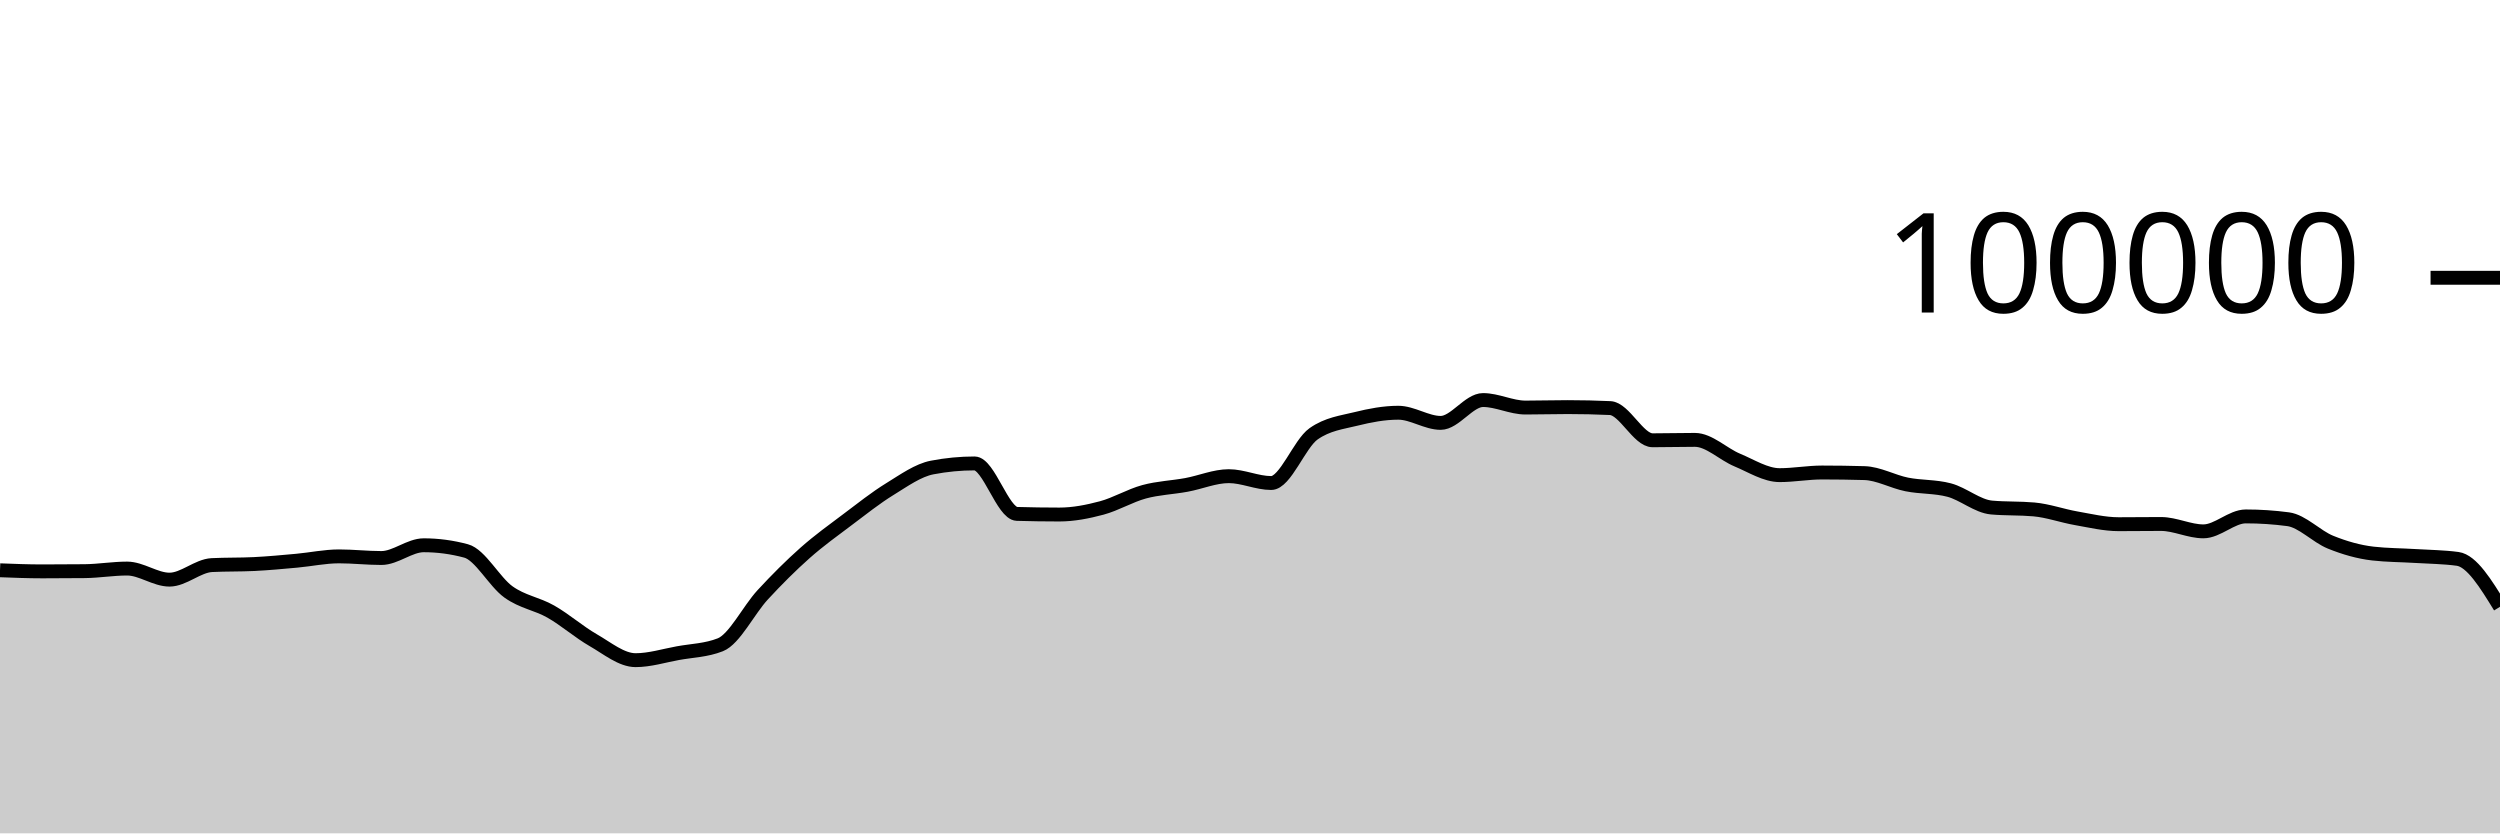
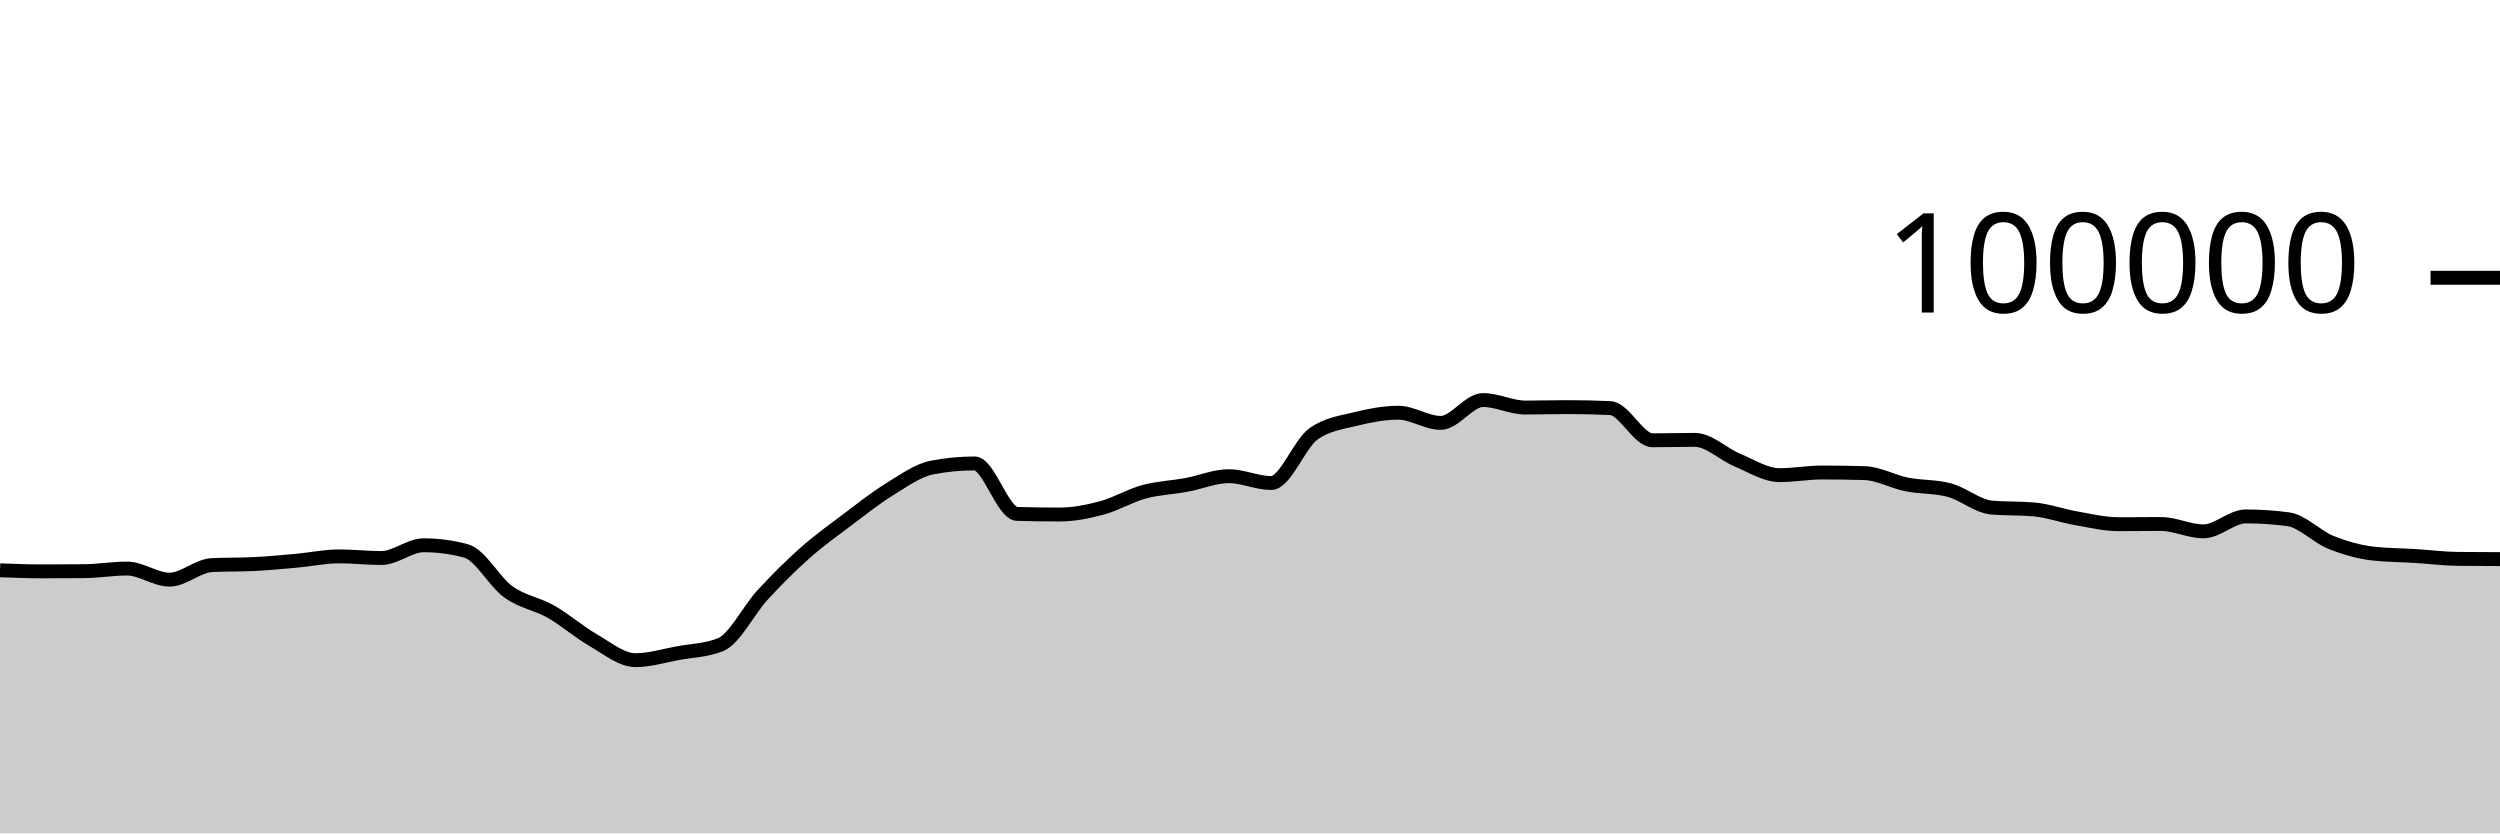
<svg xmlns="http://www.w3.org/2000/svg" viewBox="0 0 180 60">
  <g transform="translate(0,20)">
-     <path class="area" fill="rgba(0, 0, 0, 0.2)" d="M0,21.06C1.017,21.099,2.034,21.139,3.051,21.139C4.068,21.139,5.085,21.134,6.102,21.123C7.119,21.112,8.136,20.936,9.153,20.936C10.169,20.936,11.186,21.734,12.203,21.734C13.22,21.734,14.237,20.737,15.254,20.687C16.271,20.636,17.288,20.662,18.305,20.611C19.322,20.561,20.339,20.464,21.356,20.372C22.373,20.28,23.39,20.059,24.407,20.059C25.424,20.059,26.441,20.177,27.458,20.177C28.475,20.177,29.492,19.259,30.508,19.259C31.525,19.259,32.542,19.395,33.559,19.668C34.576,19.941,35.593,21.892,36.61,22.62C37.627,23.348,38.644,23.457,39.661,24.036C40.678,24.614,41.695,25.509,42.712,26.092C43.729,26.675,44.746,27.532,45.763,27.532C46.78,27.532,47.797,27.211,48.814,27.026C49.831,26.842,50.847,26.825,51.864,26.424C52.881,26.022,53.898,23.929,54.915,22.826C55.932,21.724,56.949,20.71,57.966,19.808C58.983,18.907,60,18.181,61.017,17.415C62.034,16.65,63.051,15.841,64.068,15.216C65.085,14.59,66.102,13.855,67.119,13.66C68.136,13.465,69.153,13.367,70.169,13.367C71.186,13.367,72.203,16.971,73.22,17.001C74.237,17.031,75.254,17.046,76.271,17.046C77.288,17.046,78.305,16.846,79.322,16.574C80.339,16.301,81.356,15.686,82.373,15.409C83.39,15.132,84.407,15.101,85.424,14.913C86.441,14.726,87.458,14.284,88.475,14.284C89.492,14.284,90.508,14.777,91.525,14.777C92.542,14.777,93.559,11.952,94.576,11.236C95.593,10.52,96.61,10.415,97.627,10.162C98.644,9.909,99.661,9.717,100.678,9.717C101.695,9.717,102.712,10.448,103.729,10.448C104.746,10.448,105.763,8.803,106.78,8.803C107.797,8.803,108.814,9.344,109.831,9.344C110.847,9.344,111.864,9.312,112.881,9.312C113.898,9.312,114.915,9.335,115.932,9.382C116.949,9.428,117.966,11.7,118.983,11.7C120,11.7,121.017,11.671,122.034,11.671C123.051,11.671,124.068,12.701,125.085,13.124C126.102,13.547,127.119,14.21,128.136,14.21C129.153,14.21,130.169,14.02,131.186,14.02C132.203,14.02,133.22,14.035,134.237,14.064C135.254,14.092,136.271,14.677,137.288,14.88C138.305,15.083,139.322,15.015,140.339,15.284C141.356,15.553,142.373,16.451,143.39,16.542C144.407,16.633,145.424,16.587,146.441,16.678C147.458,16.769,148.475,17.14,149.492,17.317C150.508,17.494,151.525,17.742,152.542,17.742C153.559,17.742,154.576,17.727,155.593,17.727C156.61,17.727,157.627,18.258,158.644,18.258C159.661,18.258,160.678,17.182,161.695,17.182C162.712,17.182,163.729,17.249,164.746,17.384C165.763,17.519,166.78,18.625,167.797,19.037C168.814,19.449,169.831,19.739,170.847,19.856C171.864,19.973,172.881,19.968,173.898,20.032C174.915,20.096,175.932,20.101,176.949,20.239C177.966,20.377,178.983,22.033,180,23.69L180,40C178.983,40,177.966,40,176.949,40C175.932,40,174.915,40,173.898,40C172.881,40,171.864,40,170.847,40C169.831,40,168.814,40,167.797,40C166.78,40,165.763,40,164.746,40C163.729,40,162.712,40,161.695,40C160.678,40,159.661,40,158.644,40C157.627,40,156.61,40,155.593,40C154.576,40,153.559,40,152.542,40C151.525,40,150.508,40,149.492,40C148.475,40,147.458,40,146.441,40C145.424,40,144.407,40,143.39,40C142.373,40,141.356,40,140.339,40C139.322,40,138.305,40,137.288,40C136.271,40,135.254,40,134.237,40C133.22,40,132.203,40,131.186,40C130.169,40,129.153,40,128.136,40C127.119,40,126.102,40,125.085,40C124.068,40,123.051,40,122.034,40C121.017,40,120,40,118.983,40C117.966,40,116.949,40,115.932,40C114.915,40,113.898,40,112.881,40C111.864,40,110.847,40,109.831,40C108.814,40,107.797,40,106.78,40C105.763,40,104.746,40,103.729,40C102.712,40,101.695,40,100.678,40C99.661,40,98.644,40,97.627,40C96.61,40,95.593,40,94.576,40C93.559,40,92.542,40,91.525,40C90.508,40,89.492,40,88.475,40C87.458,40,86.441,40,85.424,40C84.407,40,83.39,40,82.373,40C81.356,40,80.339,40,79.322,40C78.305,40,77.288,40,76.271,40C75.254,40,74.237,40,73.22,40C72.203,40,71.186,40,70.169,40C69.153,40,68.136,40,67.119,40C66.102,40,65.085,40,64.068,40C63.051,40,62.034,40,61.017,40C60,40,58.983,40,57.966,40C56.949,40,55.932,40,54.915,40C53.898,40,52.881,40,51.864,40C50.847,40,49.831,40,48.814,40C47.797,40,46.78,40,45.763,40C44.746,40,43.729,40,42.712,40C41.695,40,40.678,40,39.661,40C38.644,40,37.627,40,36.61,40C35.593,40,34.576,40,33.559,40C32.542,40,31.525,40,30.508,40C29.492,40,28.475,40,27.458,40C26.441,40,25.424,40,24.407,40C23.39,40,22.373,40,21.356,40C20.339,40,19.322,40,18.305,40C17.288,40,16.271,40,15.254,40C14.237,40,13.22,40,12.203,40C11.186,40,10.169,40,9.153,40C8.136,40,7.119,40,6.102,40C5.085,40,4.068,40,3.051,40C2.034,40,1.017,40,0,40Z" />
-     <path class="line" stroke="black" fill="none" d="M0,21.06C1.017,21.099,2.034,21.139,3.051,21.139C4.068,21.139,5.085,21.134,6.102,21.123C7.119,21.112,8.136,20.936,9.153,20.936C10.169,20.936,11.186,21.734,12.203,21.734C13.22,21.734,14.237,20.737,15.254,20.687C16.271,20.636,17.288,20.662,18.305,20.611C19.322,20.561,20.339,20.464,21.356,20.372C22.373,20.28,23.39,20.059,24.407,20.059C25.424,20.059,26.441,20.177,27.458,20.177C28.475,20.177,29.492,19.259,30.508,19.259C31.525,19.259,32.542,19.395,33.559,19.668C34.576,19.941,35.593,21.892,36.61,22.62C37.627,23.348,38.644,23.457,39.661,24.036C40.678,24.614,41.695,25.509,42.712,26.092C43.729,26.675,44.746,27.532,45.763,27.532C46.78,27.532,47.797,27.211,48.814,27.026C49.831,26.842,50.847,26.825,51.864,26.424C52.881,26.022,53.898,23.929,54.915,22.826C55.932,21.724,56.949,20.71,57.966,19.808C58.983,18.907,60,18.181,61.017,17.415C62.034,16.65,63.051,15.841,64.068,15.216C65.085,14.59,66.102,13.855,67.119,13.66C68.136,13.465,69.153,13.367,70.169,13.367C71.186,13.367,72.203,16.971,73.22,17.001C74.237,17.031,75.254,17.046,76.271,17.046C77.288,17.046,78.305,16.846,79.322,16.574C80.339,16.301,81.356,15.686,82.373,15.409C83.39,15.132,84.407,15.101,85.424,14.913C86.441,14.726,87.458,14.284,88.475,14.284C89.492,14.284,90.508,14.777,91.525,14.777C92.542,14.777,93.559,11.952,94.576,11.236C95.593,10.52,96.61,10.415,97.627,10.162C98.644,9.909,99.661,9.717,100.678,9.717C101.695,9.717,102.712,10.448,103.729,10.448C104.746,10.448,105.763,8.803,106.78,8.803C107.797,8.803,108.814,9.344,109.831,9.344C110.847,9.344,111.864,9.312,112.881,9.312C113.898,9.312,114.915,9.335,115.932,9.382C116.949,9.428,117.966,11.7,118.983,11.7C120,11.7,121.017,11.671,122.034,11.671C123.051,11.671,124.068,12.701,125.085,13.124C126.102,13.547,127.119,14.21,128.136,14.21C129.153,14.21,130.169,14.02,131.186,14.02C132.203,14.02,133.22,14.035,134.237,14.064C135.254,14.092,136.271,14.677,137.288,14.88C138.305,15.083,139.322,15.015,140.339,15.284C141.356,15.553,142.373,16.451,143.39,16.542C144.407,16.633,145.424,16.587,146.441,16.678C147.458,16.769,148.475,17.14,149.492,17.317C150.508,17.494,151.525,17.742,152.542,17.742C153.559,17.742,154.576,17.727,155.593,17.727C156.61,17.727,157.627,18.258,158.644,18.258C159.661,18.258,160.678,17.182,161.695,17.182C162.712,17.182,163.729,17.249,164.746,17.384C165.763,17.519,166.78,18.625,167.797,19.037C168.814,19.449,169.831,19.739,170.847,19.856C171.864,19.973,172.881,19.968,173.898,20.032C174.915,20.096,175.932,20.101,176.949,20.239C177.966,20.377,178.983,22.033,180,23.69" />
+     <path class="area" fill="rgba(0, 0, 0, 0.2)" d="M0,21.06C1.017,21.099,2.034,21.139,3.051,21.139C4.068,21.139,5.085,21.134,6.102,21.123C7.119,21.112,8.136,20.936,9.153,20.936C10.169,20.936,11.186,21.734,12.203,21.734C13.22,21.734,14.237,20.737,15.254,20.687C16.271,20.636,17.288,20.662,18.305,20.611C19.322,20.561,20.339,20.464,21.356,20.372C22.373,20.28,23.39,20.059,24.407,20.059C25.424,20.059,26.441,20.177,27.458,20.177C28.475,20.177,29.492,19.259,30.508,19.259C31.525,19.259,32.542,19.395,33.559,19.668C34.576,19.941,35.593,21.892,36.61,22.62C37.627,23.348,38.644,23.457,39.661,24.036C40.678,24.614,41.695,25.509,42.712,26.092C43.729,26.675,44.746,27.532,45.763,27.532C46.78,27.532,47.797,27.211,48.814,27.026C49.831,26.842,50.847,26.825,51.864,26.424C52.881,26.022,53.898,23.929,54.915,22.826C55.932,21.724,56.949,20.71,57.966,19.808C58.983,18.907,60,18.181,61.017,17.415C62.034,16.65,63.051,15.841,64.068,15.216C65.085,14.59,66.102,13.855,67.119,13.66C68.136,13.465,69.153,13.367,70.169,13.367C71.186,13.367,72.203,16.971,73.22,17.001C74.237,17.031,75.254,17.046,76.271,17.046C77.288,17.046,78.305,16.846,79.322,16.574C80.339,16.301,81.356,15.686,82.373,15.409C83.39,15.132,84.407,15.101,85.424,14.913C86.441,14.726,87.458,14.284,88.475,14.284C89.492,14.284,90.508,14.777,91.525,14.777C92.542,14.777,93.559,11.952,94.576,11.236C95.593,10.52,96.61,10.415,97.627,10.162C98.644,9.909,99.661,9.717,100.678,9.717C101.695,9.717,102.712,10.448,103.729,10.448C104.746,10.448,105.763,8.803,106.78,8.803C107.797,8.803,108.814,9.344,109.831,9.344C110.847,9.344,111.864,9.312,112.881,9.312C113.898,9.312,114.915,9.335,115.932,9.382C116.949,9.428,117.966,11.7,118.983,11.7C120,11.7,121.017,11.671,122.034,11.671C123.051,11.671,124.068,12.701,125.085,13.124C126.102,13.547,127.119,14.21,128.136,14.21C129.153,14.21,130.169,14.02,131.186,14.02C132.203,14.02,133.22,14.035,134.237,14.064C135.254,14.092,136.271,14.677,137.288,14.88C138.305,15.083,139.322,15.015,140.339,15.284C141.356,15.553,142.373,16.451,143.39,16.542C144.407,16.633,145.424,16.587,146.441,16.678C147.458,16.769,148.475,17.14,149.492,17.317C150.508,17.494,151.525,17.742,152.542,17.742C153.559,17.742,154.576,17.727,155.593,17.727C156.61,17.727,157.627,18.258,158.644,18.258C159.661,18.258,160.678,17.182,161.695,17.182C162.712,17.182,163.729,17.249,164.746,17.384C165.763,17.519,166.78,18.625,167.797,19.037C168.814,19.449,169.831,19.739,170.847,19.856C171.864,19.973,172.881,19.968,173.898,20.032C174.915,20.096,175.932,20.227,176.949,20.239C177.966,20.25,178.983,20.253,180,20.256L180,40C178.983,40,177.966,40,176.949,40C175.932,40,174.915,40,173.898,40C172.881,40,171.864,40,170.847,40C169.831,40,168.814,40,167.797,40C166.78,40,165.763,40,164.746,40C163.729,40,162.712,40,161.695,40C160.678,40,159.661,40,158.644,40C157.627,40,156.61,40,155.593,40C154.576,40,153.559,40,152.542,40C151.525,40,150.508,40,149.492,40C148.475,40,147.458,40,146.441,40C145.424,40,144.407,40,143.39,40C142.373,40,141.356,40,140.339,40C139.322,40,138.305,40,137.288,40C136.271,40,135.254,40,134.237,40C133.22,40,132.203,40,131.186,40C130.169,40,129.153,40,128.136,40C127.119,40,126.102,40,125.085,40C124.068,40,123.051,40,122.034,40C121.017,40,120,40,118.983,40C117.966,40,116.949,40,115.932,40C114.915,40,113.898,40,112.881,40C111.864,40,110.847,40,109.831,40C108.814,40,107.797,40,106.78,40C105.763,40,104.746,40,103.729,40C102.712,40,101.695,40,100.678,40C99.661,40,98.644,40,97.627,40C96.61,40,95.593,40,94.576,40C93.559,40,92.542,40,91.525,40C90.508,40,89.492,40,88.475,40C87.458,40,86.441,40,85.424,40C84.407,40,83.39,40,82.373,40C81.356,40,80.339,40,79.322,40C78.305,40,77.288,40,76.271,40C75.254,40,74.237,40,73.22,40C72.203,40,71.186,40,70.169,40C69.153,40,68.136,40,67.119,40C66.102,40,65.085,40,64.068,40C63.051,40,62.034,40,61.017,40C60,40,58.983,40,57.966,40C56.949,40,55.932,40,54.915,40C53.898,40,52.881,40,51.864,40C50.847,40,49.831,40,48.814,40C47.797,40,46.78,40,45.763,40C44.746,40,43.729,40,42.712,40C41.695,40,40.678,40,39.661,40C38.644,40,37.627,40,36.61,40C35.593,40,34.576,40,33.559,40C32.542,40,31.525,40,30.508,40C29.492,40,28.475,40,27.458,40C26.441,40,25.424,40,24.407,40C23.39,40,22.373,40,21.356,40C20.339,40,19.322,40,18.305,40C17.288,40,16.271,40,15.254,40C14.237,40,13.22,40,12.203,40C11.186,40,10.169,40,9.153,40C8.136,40,7.119,40,6.102,40C5.085,40,4.068,40,3.051,40C2.034,40,1.017,40,0,40Z" />
+     <path class="line" stroke="black" fill="none" d="M0,21.06C1.017,21.099,2.034,21.139,3.051,21.139C4.068,21.139,5.085,21.134,6.102,21.123C7.119,21.112,8.136,20.936,9.153,20.936C10.169,20.936,11.186,21.734,12.203,21.734C13.22,21.734,14.237,20.737,15.254,20.687C16.271,20.636,17.288,20.662,18.305,20.611C19.322,20.561,20.339,20.464,21.356,20.372C22.373,20.28,23.39,20.059,24.407,20.059C25.424,20.059,26.441,20.177,27.458,20.177C28.475,20.177,29.492,19.259,30.508,19.259C31.525,19.259,32.542,19.395,33.559,19.668C34.576,19.941,35.593,21.892,36.61,22.62C37.627,23.348,38.644,23.457,39.661,24.036C40.678,24.614,41.695,25.509,42.712,26.092C43.729,26.675,44.746,27.532,45.763,27.532C46.78,27.532,47.797,27.211,48.814,27.026C49.831,26.842,50.847,26.825,51.864,26.424C52.881,26.022,53.898,23.929,54.915,22.826C55.932,21.724,56.949,20.71,57.966,19.808C58.983,18.907,60,18.181,61.017,17.415C62.034,16.65,63.051,15.841,64.068,15.216C65.085,14.59,66.102,13.855,67.119,13.66C68.136,13.465,69.153,13.367,70.169,13.367C71.186,13.367,72.203,16.971,73.22,17.001C74.237,17.031,75.254,17.046,76.271,17.046C77.288,17.046,78.305,16.846,79.322,16.574C80.339,16.301,81.356,15.686,82.373,15.409C83.39,15.132,84.407,15.101,85.424,14.913C86.441,14.726,87.458,14.284,88.475,14.284C89.492,14.284,90.508,14.777,91.525,14.777C92.542,14.777,93.559,11.952,94.576,11.236C95.593,10.52,96.61,10.415,97.627,10.162C98.644,9.909,99.661,9.717,100.678,9.717C101.695,9.717,102.712,10.448,103.729,10.448C104.746,10.448,105.763,8.803,106.78,8.803C107.797,8.803,108.814,9.344,109.831,9.344C110.847,9.344,111.864,9.312,112.881,9.312C113.898,9.312,114.915,9.335,115.932,9.382C116.949,9.428,117.966,11.7,118.983,11.7C120,11.7,121.017,11.671,122.034,11.671C123.051,11.671,124.068,12.701,125.085,13.124C126.102,13.547,127.119,14.21,128.136,14.21C129.153,14.21,130.169,14.02,131.186,14.02C132.203,14.02,133.22,14.035,134.237,14.064C135.254,14.092,136.271,14.677,137.288,14.88C138.305,15.083,139.322,15.015,140.339,15.284C141.356,15.553,142.373,16.451,143.39,16.542C144.407,16.633,145.424,16.587,146.441,16.678C147.458,16.769,148.475,17.14,149.492,17.317C150.508,17.494,151.525,17.742,152.542,17.742C153.559,17.742,154.576,17.727,155.593,17.727C156.61,17.727,157.627,18.258,158.644,18.258C159.661,18.258,160.678,17.182,161.695,17.182C162.712,17.182,163.729,17.249,164.746,17.384C165.763,17.519,166.78,18.625,167.797,19.037C168.814,19.449,169.831,19.739,170.847,19.856C171.864,19.973,172.881,19.968,173.898,20.032C174.915,20.096,175.932,20.227,176.949,20.239C177.966,20.25,178.983,20.253,180,20.256" />
    <path class="axis-ceiling" stroke-width="1" stroke="black" fill="none" d="M175,0L180,0" />
    <text class="axis-ceiling-label" font-family="sans-serif" text-anchor="end" font-size="10px" x="170" y="2.5">100000</text>
  </g>
</svg>
